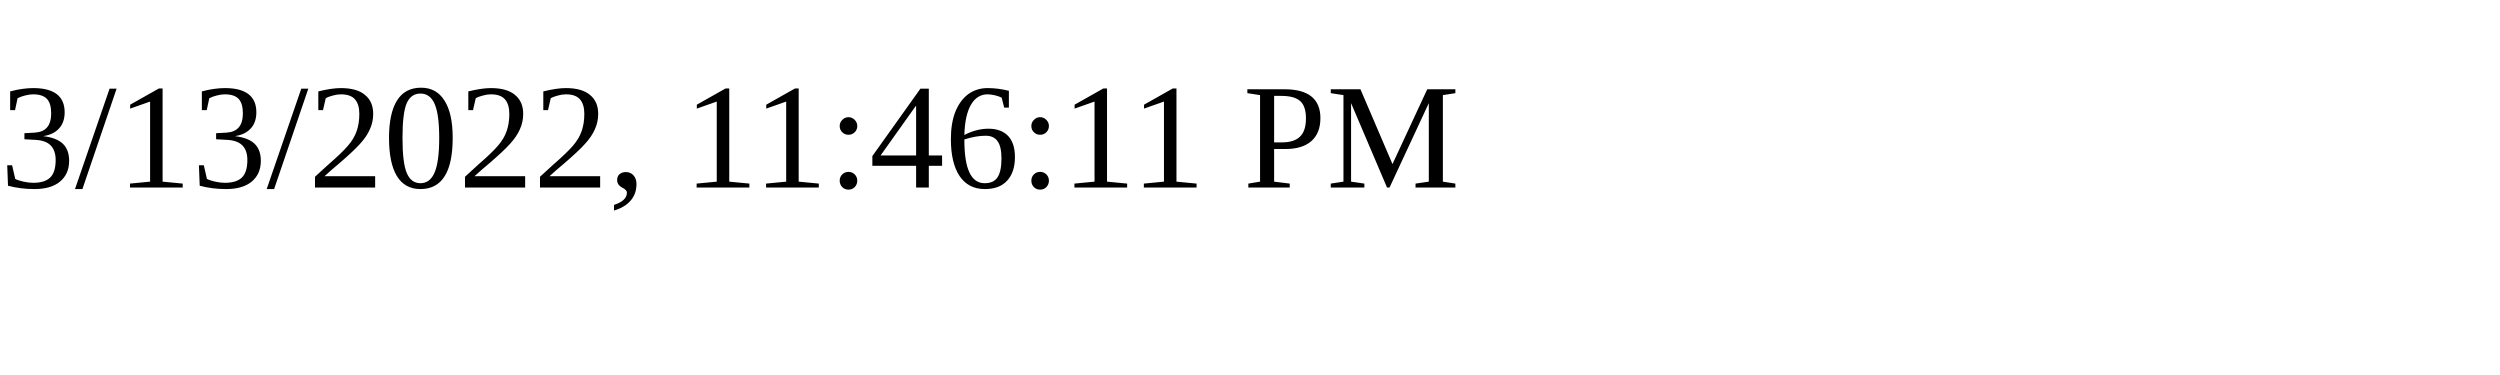
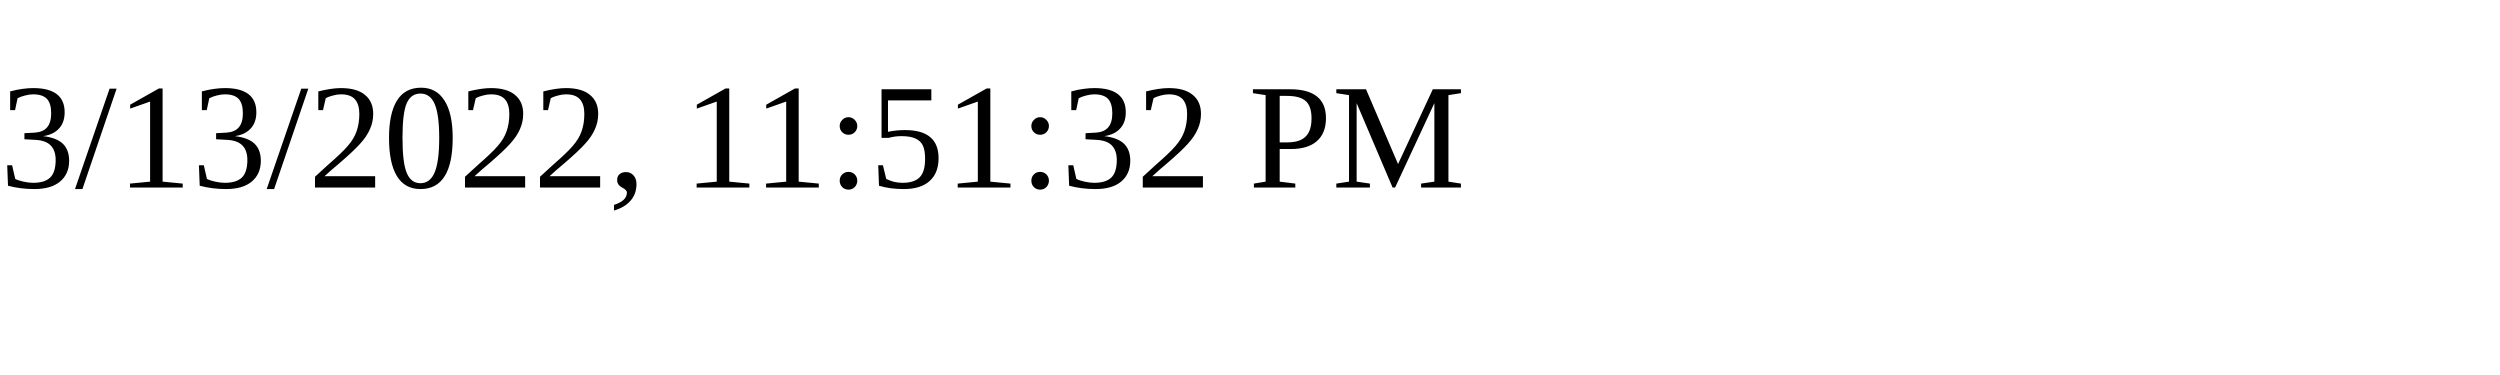
<svg xmlns="http://www.w3.org/2000/svg" height="30" width="200">
-   <text x="0" y="15">3/13/2022, 11:46:11 PM</text>
+   <text x="0" y="15">3/13/2022, 11:51:32 PM</text>
</svg>
